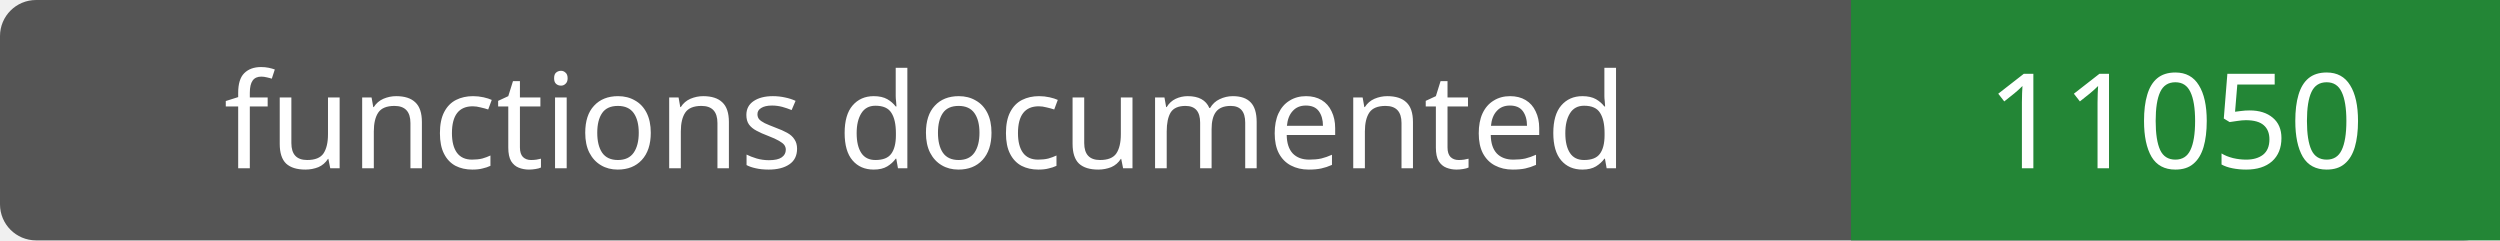
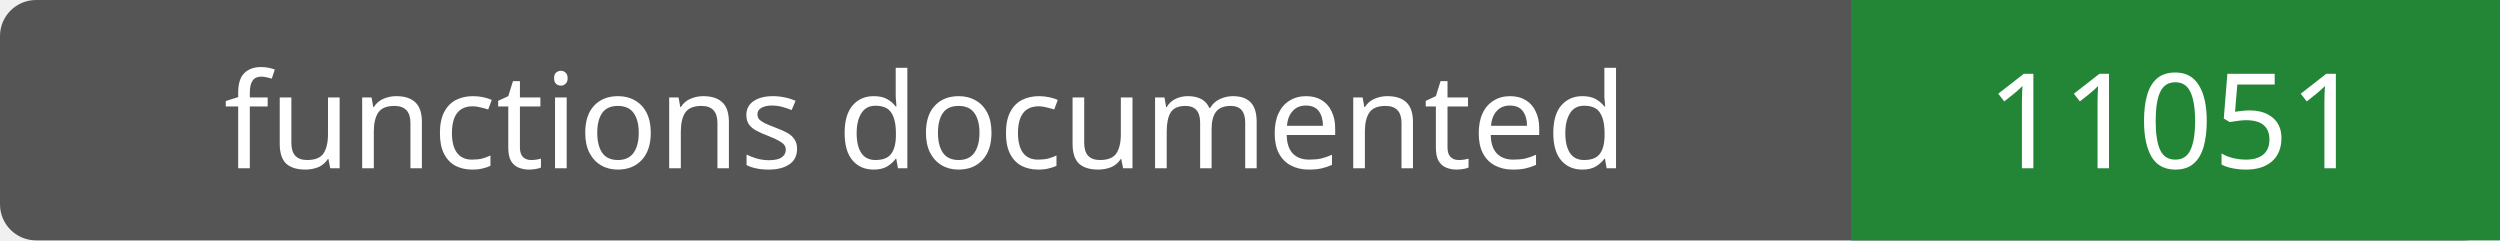
- <svg xmlns="http://www.w3.org/2000/svg" width="208" height="20" role="img" aria-label="functions documented: 11050">
+ <svg xmlns="http://www.w3.org/2000/svg" width="208" height="20" role="img" aria-label="functions documented: 11051">
  <rect width="208" height="20" rx="3" fill="#555" />
  <path fill="#238636" d="M154 0h54v20H154z" />
  <g fill="#fff" text-anchor="middle" font-family="Verdana,sans-serif" font-size="11">
    <text x="77.0" y="14">functions documented</text>
-     <text x="181.0" y="14">11050</text>
+     <text x="181.0" y="14">11051</text>
  </g>
</svg>
